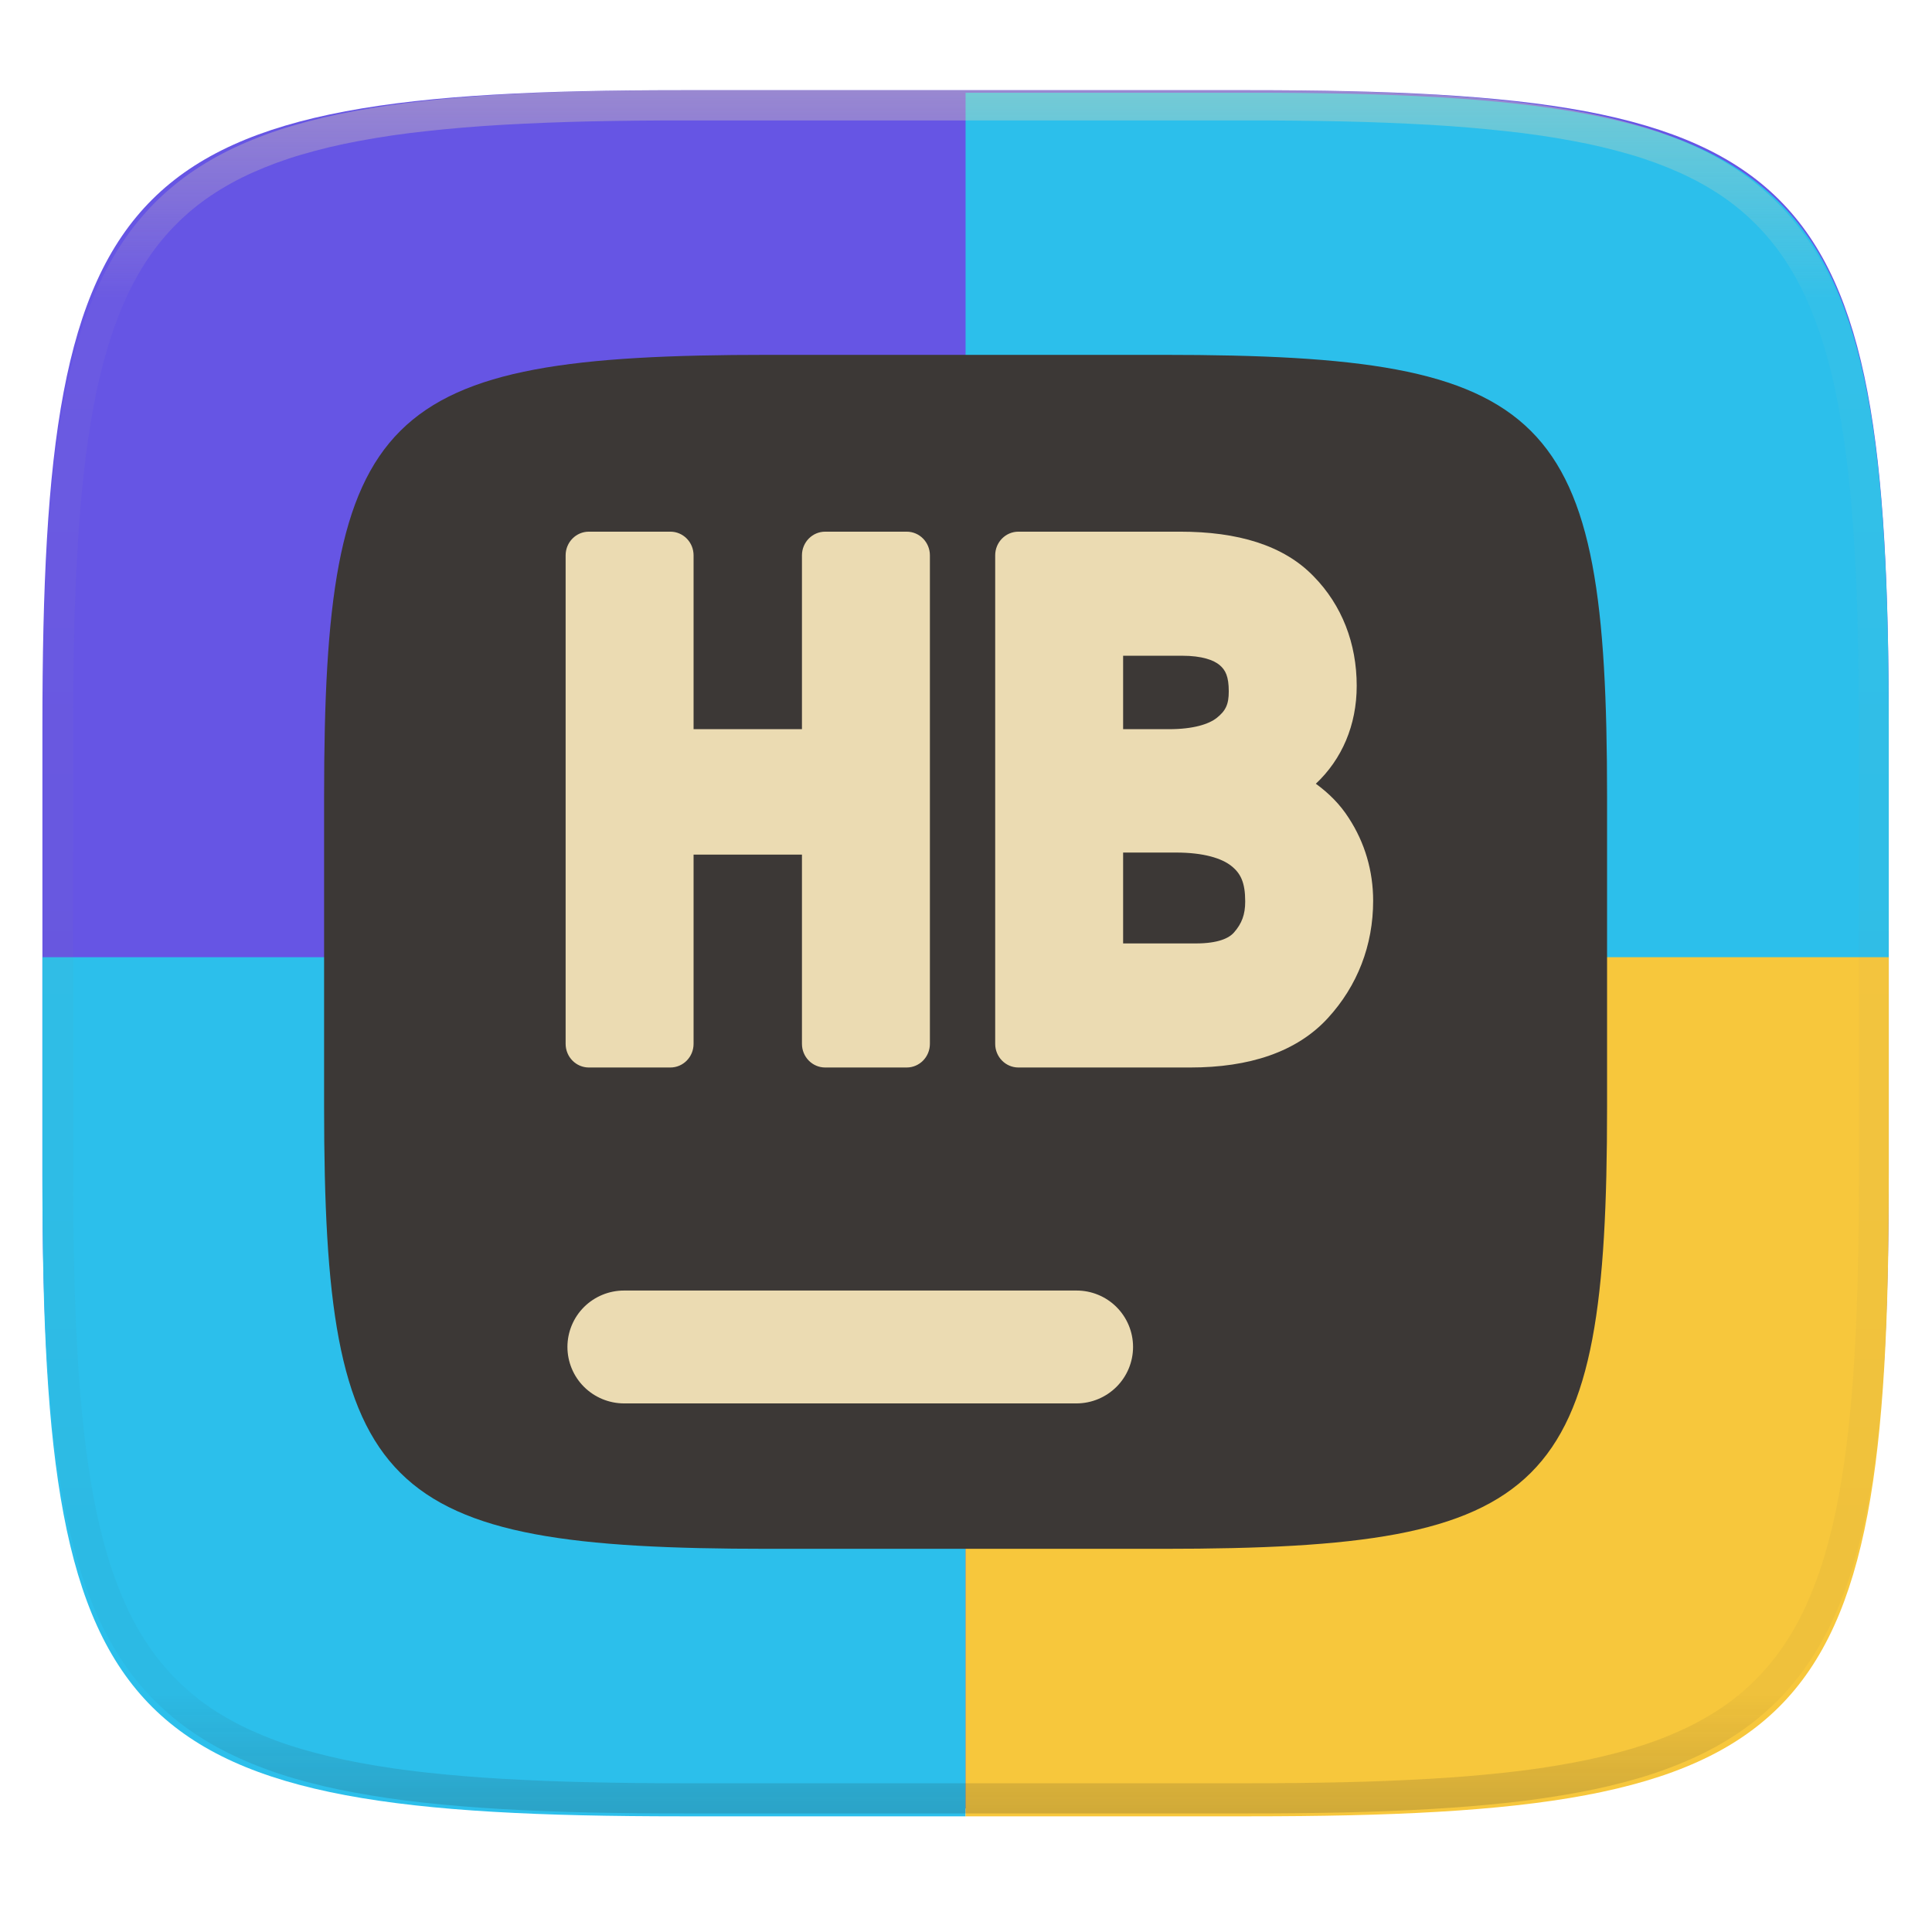
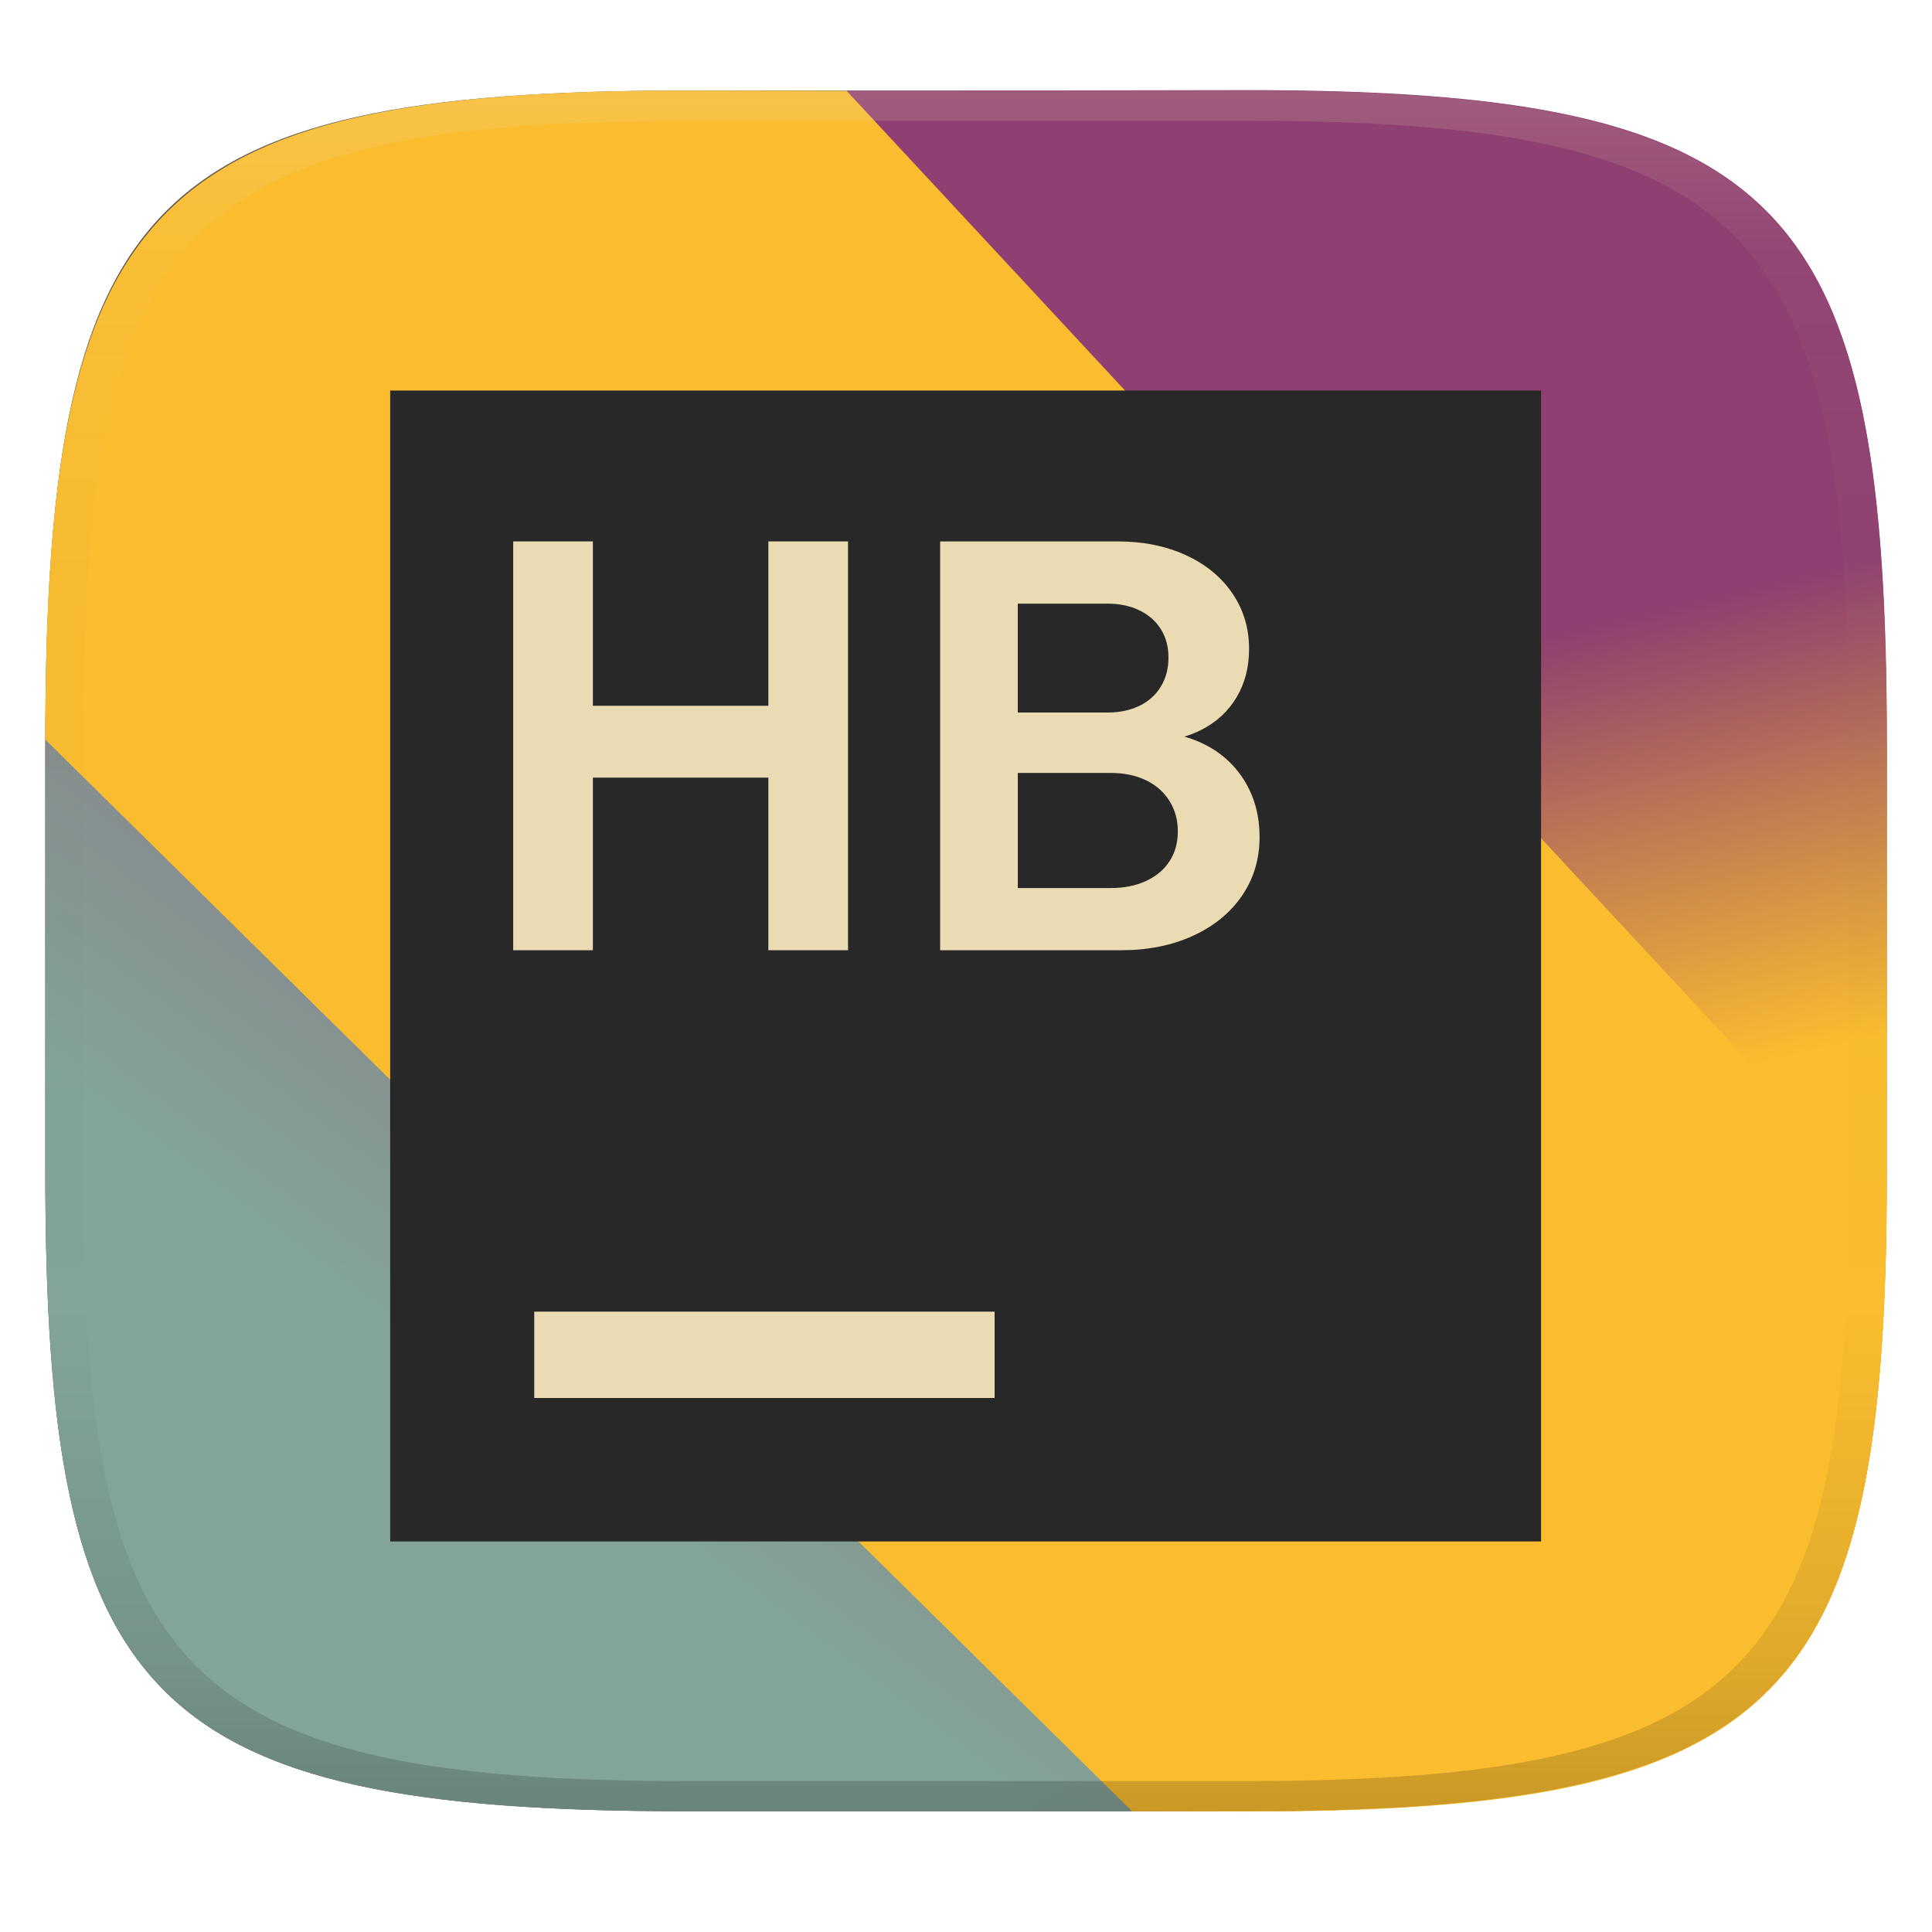
- <svg xmlns="http://www.w3.org/2000/svg" style="isolation:isolate" width="256" height="256" viewBox="0 0 256 256">
-   <g filter="url(#kKu79pcmcGGoDV7qJ2JUblTRdsjMzXPj)">
-     <path fill="#6655e4" d="M 165.628 11.95 C 239.684 11.95 250.268 22.476 250.268 96.249 L 250.268 155.326 C 250.268 229.099 239.684 239.625 165.628 239.625 L 90.26 239.625 C 16.204 239.625 5.62 229.099 5.62 155.326 L 5.62 96.249 C 5.62 22.476 16.204 11.95 90.26 11.95 L 165.628 11.95 L 165.628 11.95 Z" />
-     <path fill="#2cbfeb" d="M 127.944 12.285 L 127.944 127.123 L 250.268 127.123 L 250.268 96.582 C 250.268 22.811 239.686 12.285 165.63 12.285 L 127.944 12.285 L 127.944 12.285 Z" />
-     <path fill="#2cbfeb" d="M 5.62 126.835 L 127.944 126.835 L 127.944 240.671 L 90.259 240.671 C 16.203 240.671 5.62 230.146 5.62 156.374 L 5.62 126.835 L 5.62 126.835 Z" />
-     <path fill="#f7c73c" d="M 250.268 126.835 L 127.944 126.835 L 127.944 240.671 L 165.63 240.671 C 239.686 240.671 250.268 230.146 250.268 156.374 L 250.268 126.835 L 250.268 126.835 Z" />
-   </g>
-   <g filter="url(#kjnKBDniEbbLCR9C2oJA2ynEmigNZfbS)">
-     <path fill="#3c3836" d="M 154.13 47.02 C 205.589 47.02 212.945 54.335 212.945 105.596 L 212.945 146.649 C 212.945 197.91 205.589 205.226 154.13 205.226 L 101.758 205.226 C 50.299 205.226 42.945 197.91 42.945 146.649 L 42.945 105.596 C 42.945 54.335 50.299 47.02 101.758 47.02 L 154.13 47.02 L 154.13 47.02 Z" />
-   </g>
-   <g filter="url(#5CgIMeMlJIO4iRU8dKWaDyS02VmXUSLH)">
-     <path fill="#ebdbb2" d="M 142.636 171.003 C 144.623 170.997 146.531 171.782 147.939 173.185 C 149.346 174.588 150.137 176.494 150.136 178.481 C 150.134 180.465 149.343 182.366 147.937 183.766 C 146.529 185.169 144.623 185.957 142.636 185.959 L 82.687 185.959 C 80.7 185.955 78.795 185.167 77.386 183.766 C 75.981 182.366 75.19 180.465 75.187 178.481 C 75.188 176.494 75.979 174.589 77.386 173.186 C 78.796 171.788 80.701 171.003 82.687 171.003 L 142.636 171.003 L 142.636 171.003 Z" />
-   </g>
-   <g opacity=".4">
-     <linearGradient id="_lgradient_52" x1=".517" x2=".517" y1="0" y2="1" gradientTransform="matrix(244.65,0,0,228.34,5.68,11.95)" gradientUnits="userSpaceOnUse">
-       <stop offset="0%" style="stop-color:#ebdbb2" />
-       <stop offset="12.5%" stop-opacity=".098" style="stop-color:#ebdbb2" />
-       <stop offset="92.5%" stop-opacity=".098" style="stop-color:#282828" />
-       <stop offset="100%" stop-opacity=".498" style="stop-color:#282828" />
+ <svg xmlns="http://www.w3.org/2000/svg" width="256" height="256" version="1.1">
+   <defs>
+     <linearGradient id="linearGradient31" x1=".5" x2=".5" y2="1" gradientTransform="matrix(244,0,0,228,5.986,12)" gradientUnits="userSpaceOnUse">
+       <stop stop-color="#ebdbb2" stop-opacity=".2" offset="0" />
+       <stop stop-color="#ebdbb2" stop-opacity=".05" offset=".1" />
+       <stop stop-opacity="0" offset=".704" />
+       <stop stop-opacity=".1" offset=".897" />
+       <stop stop-opacity=".2" offset="1" />
    </linearGradient>
-     <path fill="url(#_lgradient_52)" fill-rule="evenodd" d="M 165.068 11.951 C 169.396 11.941 173.724 11.991 178.052 12.089 C 181.927 12.167 185.803 12.315 189.678 12.541 C 193.131 12.737 196.583 13.022 200.026 13.395 C 203.085 13.73 206.144 14.181 209.174 14.741 C 211.889 15.243 214.574 15.881 217.22 16.657 C 219.62 17.355 221.971 18.219 224.243 19.241 C 226.358 20.184 228.384 21.304 230.302 22.591 C 232.142 23.829 233.863 25.244 235.437 26.806 C 237.001 28.378 238.417 30.088 239.656 31.925 C 240.945 33.841 242.066 35.865 243.02 37.967 C 244.043 40.247 244.909 42.585 245.617 44.972 C 246.394 47.615 247.034 50.297 247.535 53.009 C 248.096 56.035 248.548 59.081 248.883 62.136 C 249.257 65.575 249.542 69.014 249.739 72.462 C 249.965 76.323 250.112 80.194 250.201 84.055 C 250.289 88.378 250.339 92.701 250.329 97.014 L 250.329 155.226 C 250.339 159.549 250.289 163.862 250.201 168.185 C 250.112 172.056 249.965 175.917 249.739 179.778 C 249.542 183.226 249.257 186.675 248.883 190.104 C 248.548 193.159 248.096 196.215 247.535 199.241 C 247.034 201.943 246.394 204.625 245.617 207.268 C 244.909 209.655 244.043 212.003 243.02 214.273 C 242.066 216.385 240.945 218.399 239.656 220.315 C 238.417 222.152 237.001 223.872 235.437 225.434 C 233.863 226.996 232.142 228.411 230.302 229.649 C 228.384 230.936 226.358 232.056 224.243 232.999 C 221.971 234.021 219.62 234.885 217.22 235.593 C 214.574 236.369 211.889 237.007 209.174 237.499 C 206.144 238.068 203.085 238.51 200.026 238.845 C 196.583 239.218 193.131 239.503 189.678 239.699 C 185.803 239.925 181.927 240.073 178.052 240.161 C 173.724 240.249 169.396 240.299 165.068 240.289 L 90.942 240.289 C 86.614 240.299 82.286 240.249 77.958 240.161 C 74.083 240.073 70.207 239.925 66.332 239.699 C 62.879 239.503 59.427 239.218 55.984 238.845 C 52.925 238.51 49.866 238.068 46.836 237.499 C 44.121 237.007 41.436 236.369 38.79 235.593 C 36.39 234.885 34.039 234.021 31.767 232.999 C 29.652 232.056 27.626 230.936 25.708 229.649 C 23.868 228.411 22.147 226.996 20.573 225.434 C 19.009 223.872 17.593 222.152 16.354 220.315 C 15.065 218.399 13.944 216.385 12.99 214.273 C 11.967 212.003 11.101 209.655 10.393 207.268 C 9.616 204.625 8.976 201.943 8.475 199.241 C 7.914 196.215 7.462 193.159 7.127 190.104 C 6.753 186.675 6.468 183.226 6.271 179.778 C 6.045 175.917 5.898 172.056 5.809 168.185 C 5.721 163.862 5.671 159.549 5.681 155.226 L 5.681 97.014 C 5.671 92.701 5.721 88.378 5.809 84.055 C 5.898 80.194 6.045 76.323 6.271 72.462 C 6.468 69.014 6.753 65.575 7.127 62.136 C 7.462 59.081 7.914 56.035 8.475 53.009 C 8.976 50.297 9.616 47.615 10.393 44.972 C 11.101 42.585 11.967 40.247 12.99 37.967 C 13.944 35.865 15.065 33.841 16.354 31.925 C 17.593 30.088 19.009 28.378 20.573 26.806 C 22.147 25.244 23.868 23.829 25.708 22.591 C 27.626 21.304 29.652 20.184 31.767 19.241 C 34.039 18.219 36.39 17.355 38.79 16.657 C 41.436 15.881 44.121 15.243 46.836 14.741 C 49.866 14.181 52.925 13.73 55.984 13.395 C 59.427 13.022 62.879 12.737 66.332 12.541 C 70.207 12.315 74.083 12.167 77.958 12.089 C 82.286 11.991 86.614 11.941 90.942 11.951 L 165.068 11.951 Z M 165.078 15.96 C 169.376 15.95 173.675 15.999 177.973 16.087 C 181.8 16.176 185.626 16.323 189.452 16.539 C 192.836 16.736 196.219 17.011 199.583 17.384 C 202.554 17.699 205.515 18.131 208.446 18.681 C 211.023 19.153 213.58 19.762 216.099 20.499 C 218.322 21.147 220.495 21.953 222.6 22.896 C 224.509 23.751 226.338 24.763 228.069 25.922 C 229.692 27.013 231.207 28.26 232.594 29.646 C 233.981 31.031 235.23 32.544 236.332 34.165 C 237.492 35.894 238.506 37.712 239.361 39.608 C 240.306 41.72 241.112 43.892 241.761 46.102 C 242.509 48.617 243.109 51.162 243.591 53.736 C 244.132 56.664 244.565 59.611 244.889 62.578 C 245.263 65.938 245.539 69.308 245.735 72.688 C 245.952 76.51 246.109 80.322 246.188 84.144 C 246.276 88.437 246.325 92.721 246.325 97.014 C 246.325 97.014 246.325 97.014 246.325 97.014 L 246.325 155.226 C 246.325 155.226 246.325 155.226 246.325 155.226 C 246.325 159.519 246.276 163.803 246.188 168.096 C 246.109 171.918 245.952 175.74 245.735 179.552 C 245.539 182.932 245.263 186.302 244.889 189.672 C 244.565 192.629 244.132 195.576 243.591 198.504 C 243.109 201.078 242.509 203.623 241.761 206.138 C 241.112 208.358 240.306 210.52 239.361 212.632 C 238.506 214.528 237.492 216.356 236.332 218.075 C 235.23 219.706 233.981 221.219 232.594 222.604 C 231.207 223.98 229.692 225.227 228.069 226.318 C 226.338 227.477 224.509 228.489 222.6 229.344 C 220.495 230.297 218.322 231.093 216.099 231.741 C 213.58 232.478 211.023 233.087 208.446 233.559 C 205.515 234.109 202.554 234.541 199.583 234.865 C 196.219 235.229 192.836 235.514 189.452 235.701 C 185.626 235.917 181.8 236.074 177.973 236.153 C 173.675 236.251 169.376 236.29 165.078 236.29 C 165.078 236.29 165.078 236.29 165.068 236.29 L 90.942 236.29 C 90.932 236.29 90.932 236.29 90.932 236.29 C 86.634 236.29 82.335 236.251 78.037 236.153 C 74.21 236.074 70.384 235.917 66.558 235.701 C 63.174 235.514 59.791 235.229 56.427 234.865 C 53.456 234.541 50.495 234.109 47.564 233.559 C 44.987 233.087 42.43 232.478 39.911 231.741 C 37.688 231.093 35.515 230.297 33.41 229.344 C 31.501 228.489 29.672 227.477 27.941 226.318 C 26.318 225.227 24.803 223.98 23.416 222.604 C 22.029 221.219 20.78 219.706 19.678 218.075 C 18.518 216.356 17.504 214.528 16.649 212.632 C 15.704 210.52 14.898 208.358 14.249 206.138 C 13.501 203.623 12.901 201.078 12.419 198.504 C 11.878 195.576 11.445 192.629 11.121 189.672 C 10.747 186.302 10.472 182.932 10.275 179.552 C 10.058 175.74 9.901 171.918 9.822 168.096 C 9.734 163.803 9.685 159.519 9.685 155.226 C 9.685 155.226 9.685 155.226 9.685 155.226 L 9.685 97.014 C 9.685 97.014 9.685 97.014 9.685 97.014 C 9.685 92.721 9.734 88.437 9.822 84.144 C 9.901 80.322 10.058 76.51 10.275 72.688 C 10.472 69.308 10.747 65.938 11.121 62.578 C 11.445 59.611 11.878 56.664 12.419 53.736 C 12.901 51.162 13.501 48.617 14.249 46.102 C 14.898 43.892 15.704 41.72 16.649 39.608 C 17.504 37.712 18.518 35.894 19.678 34.165 C 20.78 32.544 22.029 31.031 23.416 29.646 C 24.803 28.26 26.318 27.013 27.941 25.922 C 29.672 24.763 31.501 23.751 33.41 22.896 C 35.515 21.953 37.688 21.147 39.911 20.499 C 42.43 19.762 44.987 19.153 47.564 18.681 C 50.495 18.131 53.456 17.699 56.427 17.384 C 59.791 17.011 63.174 16.736 66.558 16.539 C 70.384 16.323 74.21 16.176 78.037 16.087 C 82.335 15.999 86.634 15.95 90.932 15.96 C 90.932 15.96 90.932 15.96 90.942 15.96 L 165.068 15.96 C 165.078 15.96 165.078 15.96 165.078 15.96 Z" />
-   </g>
-   <g filter="url(#NIMWPLSud8dbKVbRU9wolWQPBbXNQp7r)">
-     <path fill="#ebdbb2" d="M 78.026 70.449 C 76.327 70.449 74.949 71.853 74.949 73.584 L 74.949 138.315 C 74.949 140.046 76.327 141.449 78.026 141.449 L 88.827 141.449 C 90.526 141.448 91.902 140.045 91.902 138.315 L 91.902 113.244 L 106.263 113.244 L 106.263 138.315 C 106.263 140.046 107.64 141.449 109.34 141.449 L 120.139 141.449 C 121.838 141.449 123.216 140.046 123.216 138.315 L 123.216 73.584 C 123.216 71.853 121.838 70.449 120.139 70.449 L 109.34 70.449 C 107.64 70.449 106.263 71.853 106.263 73.584 L 106.263 96.62 L 91.902 96.62 L 91.902 73.584 C 91.902 71.853 90.526 70.45 88.827 70.449 L 78.026 70.449 Z" />
-   </g>
-   <g filter="url(#UxF0lSbMvzDWHm6sLiHihuwmNhvVoiMY)">
-     <path fill="#ebdbb2" d="M 134.943 70.449 C 133.245 70.45 131.868 71.853 131.869 73.584 L 131.869 138.315 C 131.868 140.045 133.245 141.448 134.943 141.449 L 157.724 141.449 C 165.497 141.449 171.809 139.419 175.946 134.905 C 179.876 130.62 181.949 125.246 181.949 119.359 C 181.949 115.406 180.846 111.653 178.719 108.393 C 177.573 106.588 176.071 105.099 174.356 103.85 C 177.802 100.613 179.771 96.107 179.771 90.876 C 179.771 85.258 177.815 80.197 174.069 76.373 C 170.062 72.221 163.967 70.449 156.363 70.449 L 134.943 70.449 Z M 148.819 86.889 L 156.635 86.889 C 159.294 86.889 160.842 87.477 161.61 88.129 C 162.379 88.781 162.818 89.623 162.818 91.617 C 162.818 93.352 162.402 94.196 161.201 95.145 C 160.17 95.947 158.143 96.62 154.912 96.62 L 148.819 96.62 L 148.819 86.889 Z M 148.819 112.967 L 155.82 112.967 C 159.509 112.967 161.874 113.734 163.131 114.721 C 164.388 115.707 164.996 116.923 164.996 119.451 C 164.996 121.186 164.549 122.372 163.509 123.559 L 163.503 123.565 C 162.854 124.309 161.414 125.01 158.451 125.01 L 148.819 125.01 L 148.819 112.967 Z" />
-   </g>
+     <linearGradient id="linearGradient26" x1="20.33" x2="64.87" y1="58.92" y2="47.83" gradientTransform="matrix(0,-4.545,4.864,0,-42.67,274.9)" gradientUnits="userSpaceOnUse">
+       <stop stop-color="#fabd2f" offset=".205" />
+       <stop stop-color="#8f3f71" offset=".501" />
+     </linearGradient>
+     <linearGradient id="linearGradient24" x1="20" x2="240" y1="30" y2="220" gradientTransform="matrix(0 .9344 -1.07 0 262.8 6.393)" gradientUnits="userSpaceOnUse">
+       <stop stop-color="#8f3f71" offset=".271" />
+       <stop stop-color="#83a598" offset=".799" />
+     </linearGradient>
+   </defs>
+   <path d="m165 12c72 0 85 15 85 87v56c0 70-13 85-85 85h-74c-72 0-85-15-85-85v-56c0-72 13-87 85-87z" fill="#504945" style="isolation:isolate" />
+   <path d="m112.2 12-106.2 86v57c0 70 13 85 85 85h59l96.83-185c-7.044-34.54-27.86-43-81.83-43z" fill="url(#linearGradient24)" stroke-width="1" />
+   <path d="m127.3 12c10.06 74.68 21.17 155.3 55.2 227.6 56.42-2.791 67.53-20.13 67.53-84.66v-56c0-72-13-87-85-87z" fill="url(#linearGradient26)" />
+   <path d="m91.05 12c-71.46-0.094-85.05 15.44-85.05 86l144 142 14.98 0.03c70.29 0.141 84.3-14.35 85-79.69l-137.8-148.3z" fill="#fabd2f" stroke-width="1" />
+   <path d="m204.2 51.75h-152.5v152.5h152.5z" fill="#282828" stroke-width="3.812" />
+   <path d="m70.79 173.8h61v11.44h-61z" fill="#ebdbb2" stroke-width="3.812" />
+   <path d="m163.3 78.63c-1.469-2.168-3.526-3.856-6.171-5.069-2.646-1.212-5.656-1.821-9.036-1.821h-23.52v54.17h23.99c3.56 0 6.732-0.638 9.518-1.915 2.786-1.277 4.952-3.05 6.5-5.32s2.321-4.862 2.321-7.777c0-2.682-0.618-5.081-1.857-7.197-1.239-2.116-2.967-3.761-5.184-4.934-0.923-0.488-1.9-0.875-2.931-1.161 0.781-0.233 1.526-0.528 2.236-0.888 2.012-1.018 3.571-2.457 4.681-4.314 1.108-1.857 1.663-3.998 1.663-6.423 0-2.732-0.736-5.185-2.207-7.351zm-9.478 12.34c-0.672 1.11-1.62 1.961-2.845 2.554-1.225 0.596-2.638 0.891-4.237 0.891h-11.88v-14.43h11.88c1.6 0 3.012 0.296 4.237 0.889s2.175 1.426 2.845 2.495c0.67 1.07 1.006 2.326 1.006 3.772s-0.336 2.721-1.006 3.831zm-6.617 26.7h-12.34v-15.25h12.34c1.753 0 3.3 0.322 4.643 0.968 1.342 0.645 2.38 1.561 3.116 2.748 0.736 1.187 1.104 2.502 1.104 4.025s-0.368 2.845-1.104 3.966c-0.735 1.123-1.775 1.994-3.116 2.612-1.342 0.621-2.89 0.929-4.643 0.929z" clip-rule="evenodd" fill="#ebdbb2" fill-rule="evenodd" stroke-width="3.61" />
+   <path d="m68 71.74h10.56v21.78h23.25v-21.78h10.56v54.17h-10.56v-22.87h-23.25v22.87h-10.56z" fill="#ebdbb2" stroke-width="3.61" />
+   <path d="m91 12c-72 0-85 15-85 87v56c0 70 13 85 85 85h74c72 0 85-15 85-85v-56c0-72-13-87-85-87zm0 4h74c68 0 80 15 80 83v56c0 66-12 81-80 81h-74c-68 0-80-15-80-81v-56c0-68 12-83 80-83z" fill="url(#linearGradient31)" style="isolation:isolate" />
</svg>
